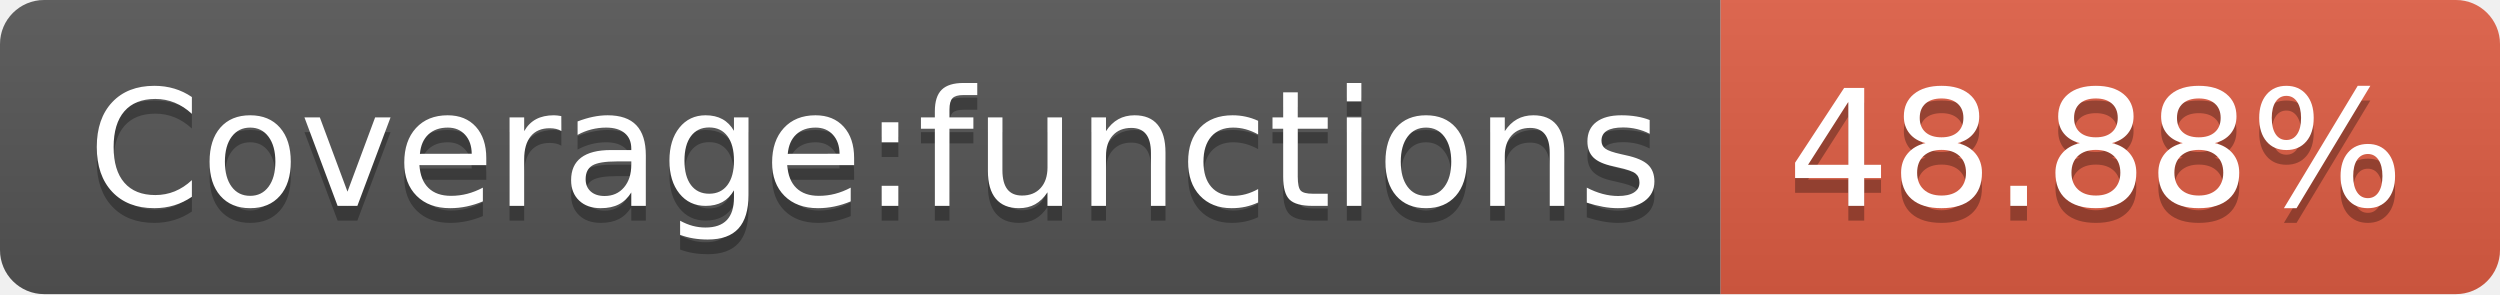
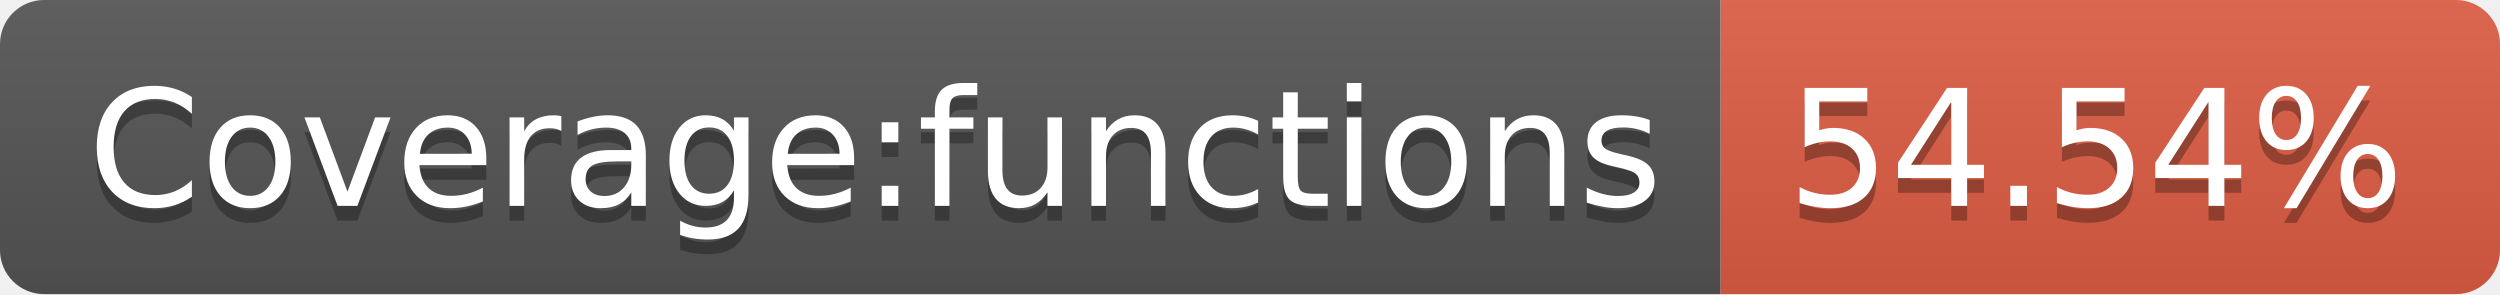
- <svg xmlns="http://www.w3.org/2000/svg" width="170" height="20" role="img" aria-label="Coverage:functions: 48.88%">
+ <svg xmlns="http://www.w3.org/2000/svg" width="170" height="20" role="img" aria-label="Coverage:functions: 54.54%">
  <linearGradient id="s" x2="0" y2="100%">
    <stop offset="0" stop-color="#bbb" stop-opacity=".1" />
    <stop offset="1" stop-opacity=".1" />
  </linearGradient>
  <clipPath id="r">
    <rect width="170" height="20" rx="3" fill="#fff" />
  </clipPath>
  <g clip-path="url(#r)">
    <rect width="117" height="20" fill="#555" />
    <rect x="117" width="53" height="20" fill="#e05d44" />
    <rect width="170" height="20" fill="url(#s)" />
  </g>
  <g fill="#fff" text-anchor="middle" font-family="Verdana,Geneva,DejaVu Sans,sans-serif" text-rendering="geometricPrecision" font-size="110">
    <text aria-hidden="true" x="595" y="150" fill="#010101" fill-opacity=".3" transform="scale(.1)" textLength="1070">Coverage:functions</text>
    <text x="595" y="140" transform="scale(.1)" fill="#fff" textLength="1070">Coverage:functions</text>
-     <text aria-hidden="true" x="1425" y="150" fill="#010101" fill-opacity=".3" transform="scale(.1)" textLength="430">48.88%</text>
-     <text x="1425" y="140" transform="scale(.1)" fill="#fff" textLength="430">48.88%</text>
+     <text aria-hidden="true" x="1425" y="150" fill="#010101" fill-opacity=".3" transform="scale(.1)" textLength="430">54.54%</text>
+     <text x="1425" y="140" transform="scale(.1)" fill="#fff" textLength="430">54.54%</text>
  </g>
</svg>
